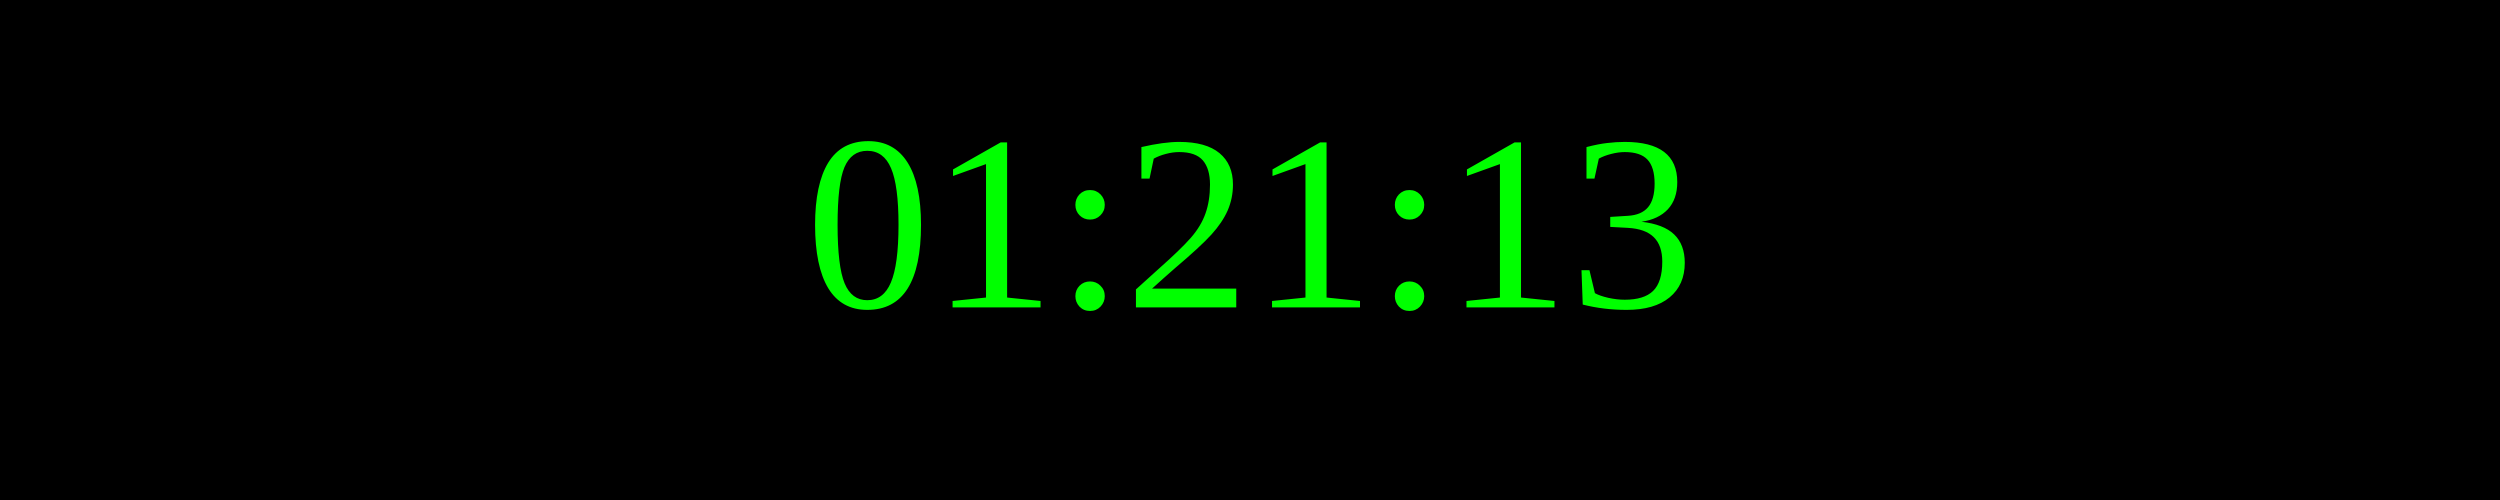
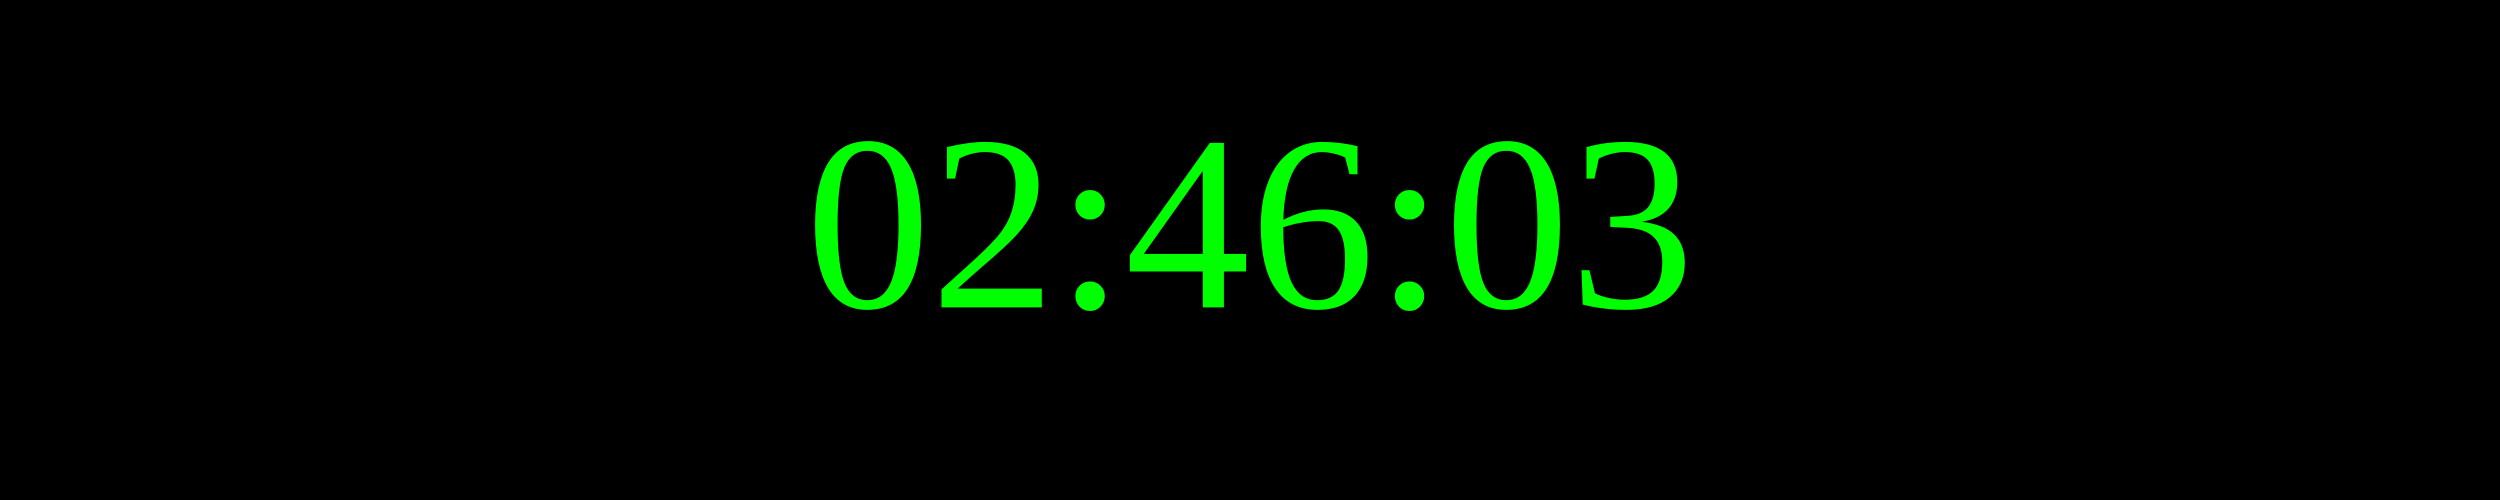
<svg xmlns="http://www.w3.org/2000/svg" width="250" height="50">
  <rect width="100%" height="100%" fill="black" />
  <text x="50%" y="50%" font-size="25" fill="lime" text-anchor="middle" dominant-baseline="middle">
- 01:21:13
+ 02:46:03
</text>
</svg>
